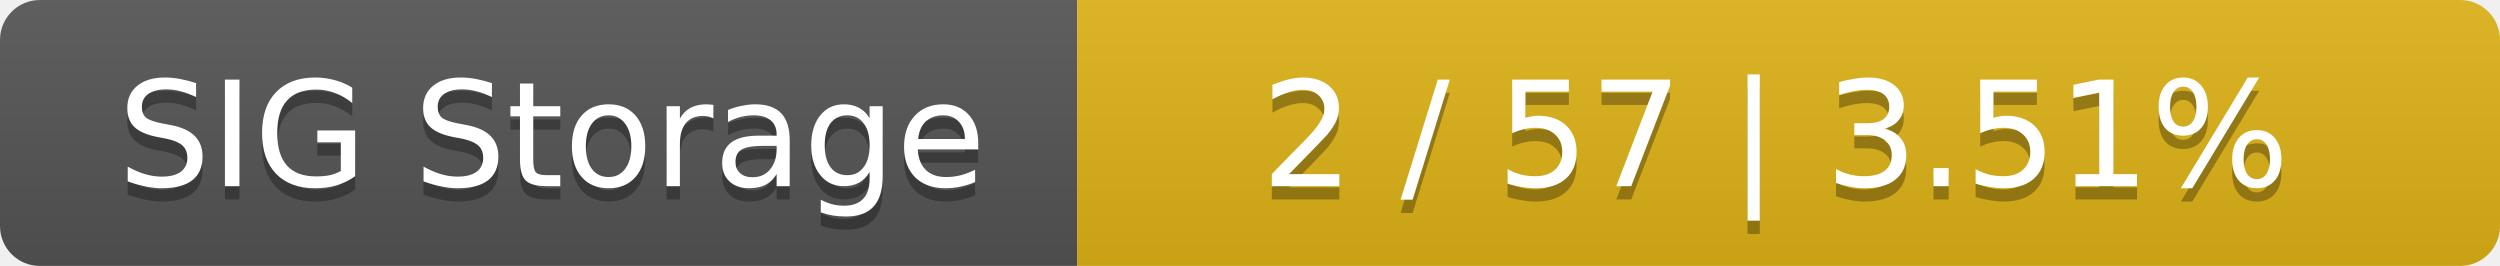
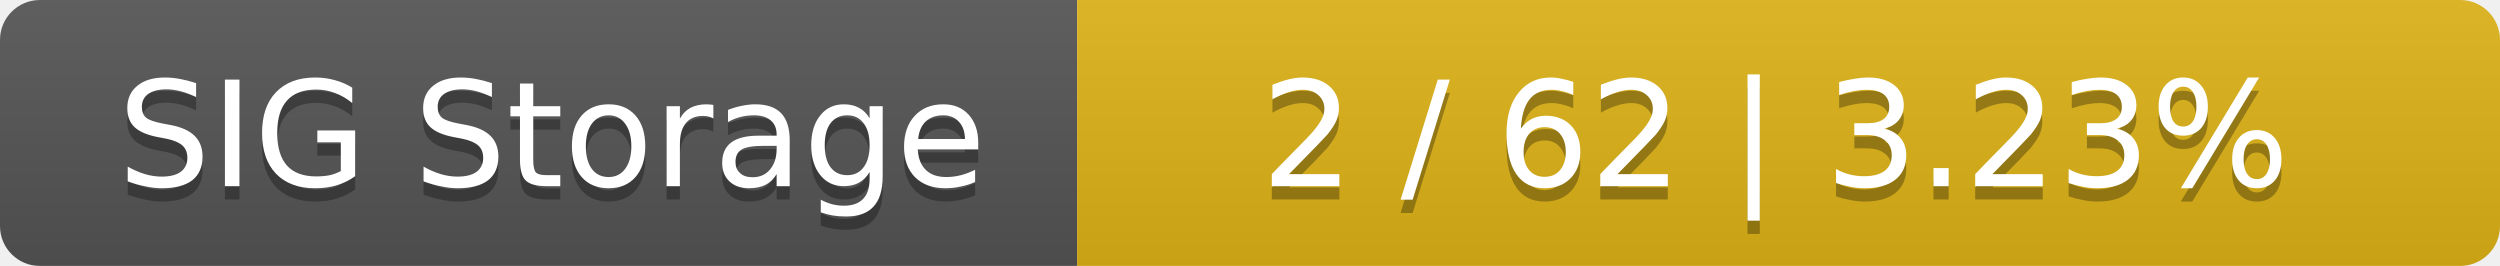
<svg xmlns="http://www.w3.org/2000/svg" width="188" height="20">
  <linearGradient id="smooth" x2="0" y2="100%">
    <stop offset="0" stop-color="#bbb" stop-opacity=".1" />
    <stop offset="1" stop-opacity=".1" />
  </linearGradient>
  <mask id="round">
    <rect width="188" height="20" rx="3" fill="#fff" />
  </mask>
  <g mask="url(#round)">
    <rect width="81" height="20" fill="#555" />
    <rect x="81" width="107" height="20" fill="#dfb317" />
    <rect width="188" height="20" fill="url(#smooth)" />
  </g>
  <g fill="#fff" text-anchor="middle" font-family="DejaVu Sans,Verdana,Geneva,sans-serif" font-size="11">
    <text x="41.5" y="15" fill="#010101" fill-opacity=".3">SIG Storage</text>
    <text x="41.5" y="14">SIG Storage</text>
-     <text x="133.5" y="15" fill="#010101" fill-opacity=".3">2 / 57    |    3.51%</text>
-     <text x="133.5" y="14">2 / 57    |    3.51%</text>
+     <text x="133.5" y="15" fill="#010101" fill-opacity=".3">2 / 62    |    3.23%</text>
+     <text x="133.5" y="14">2 / 62    |    3.23%</text>
  </g>
</svg>
